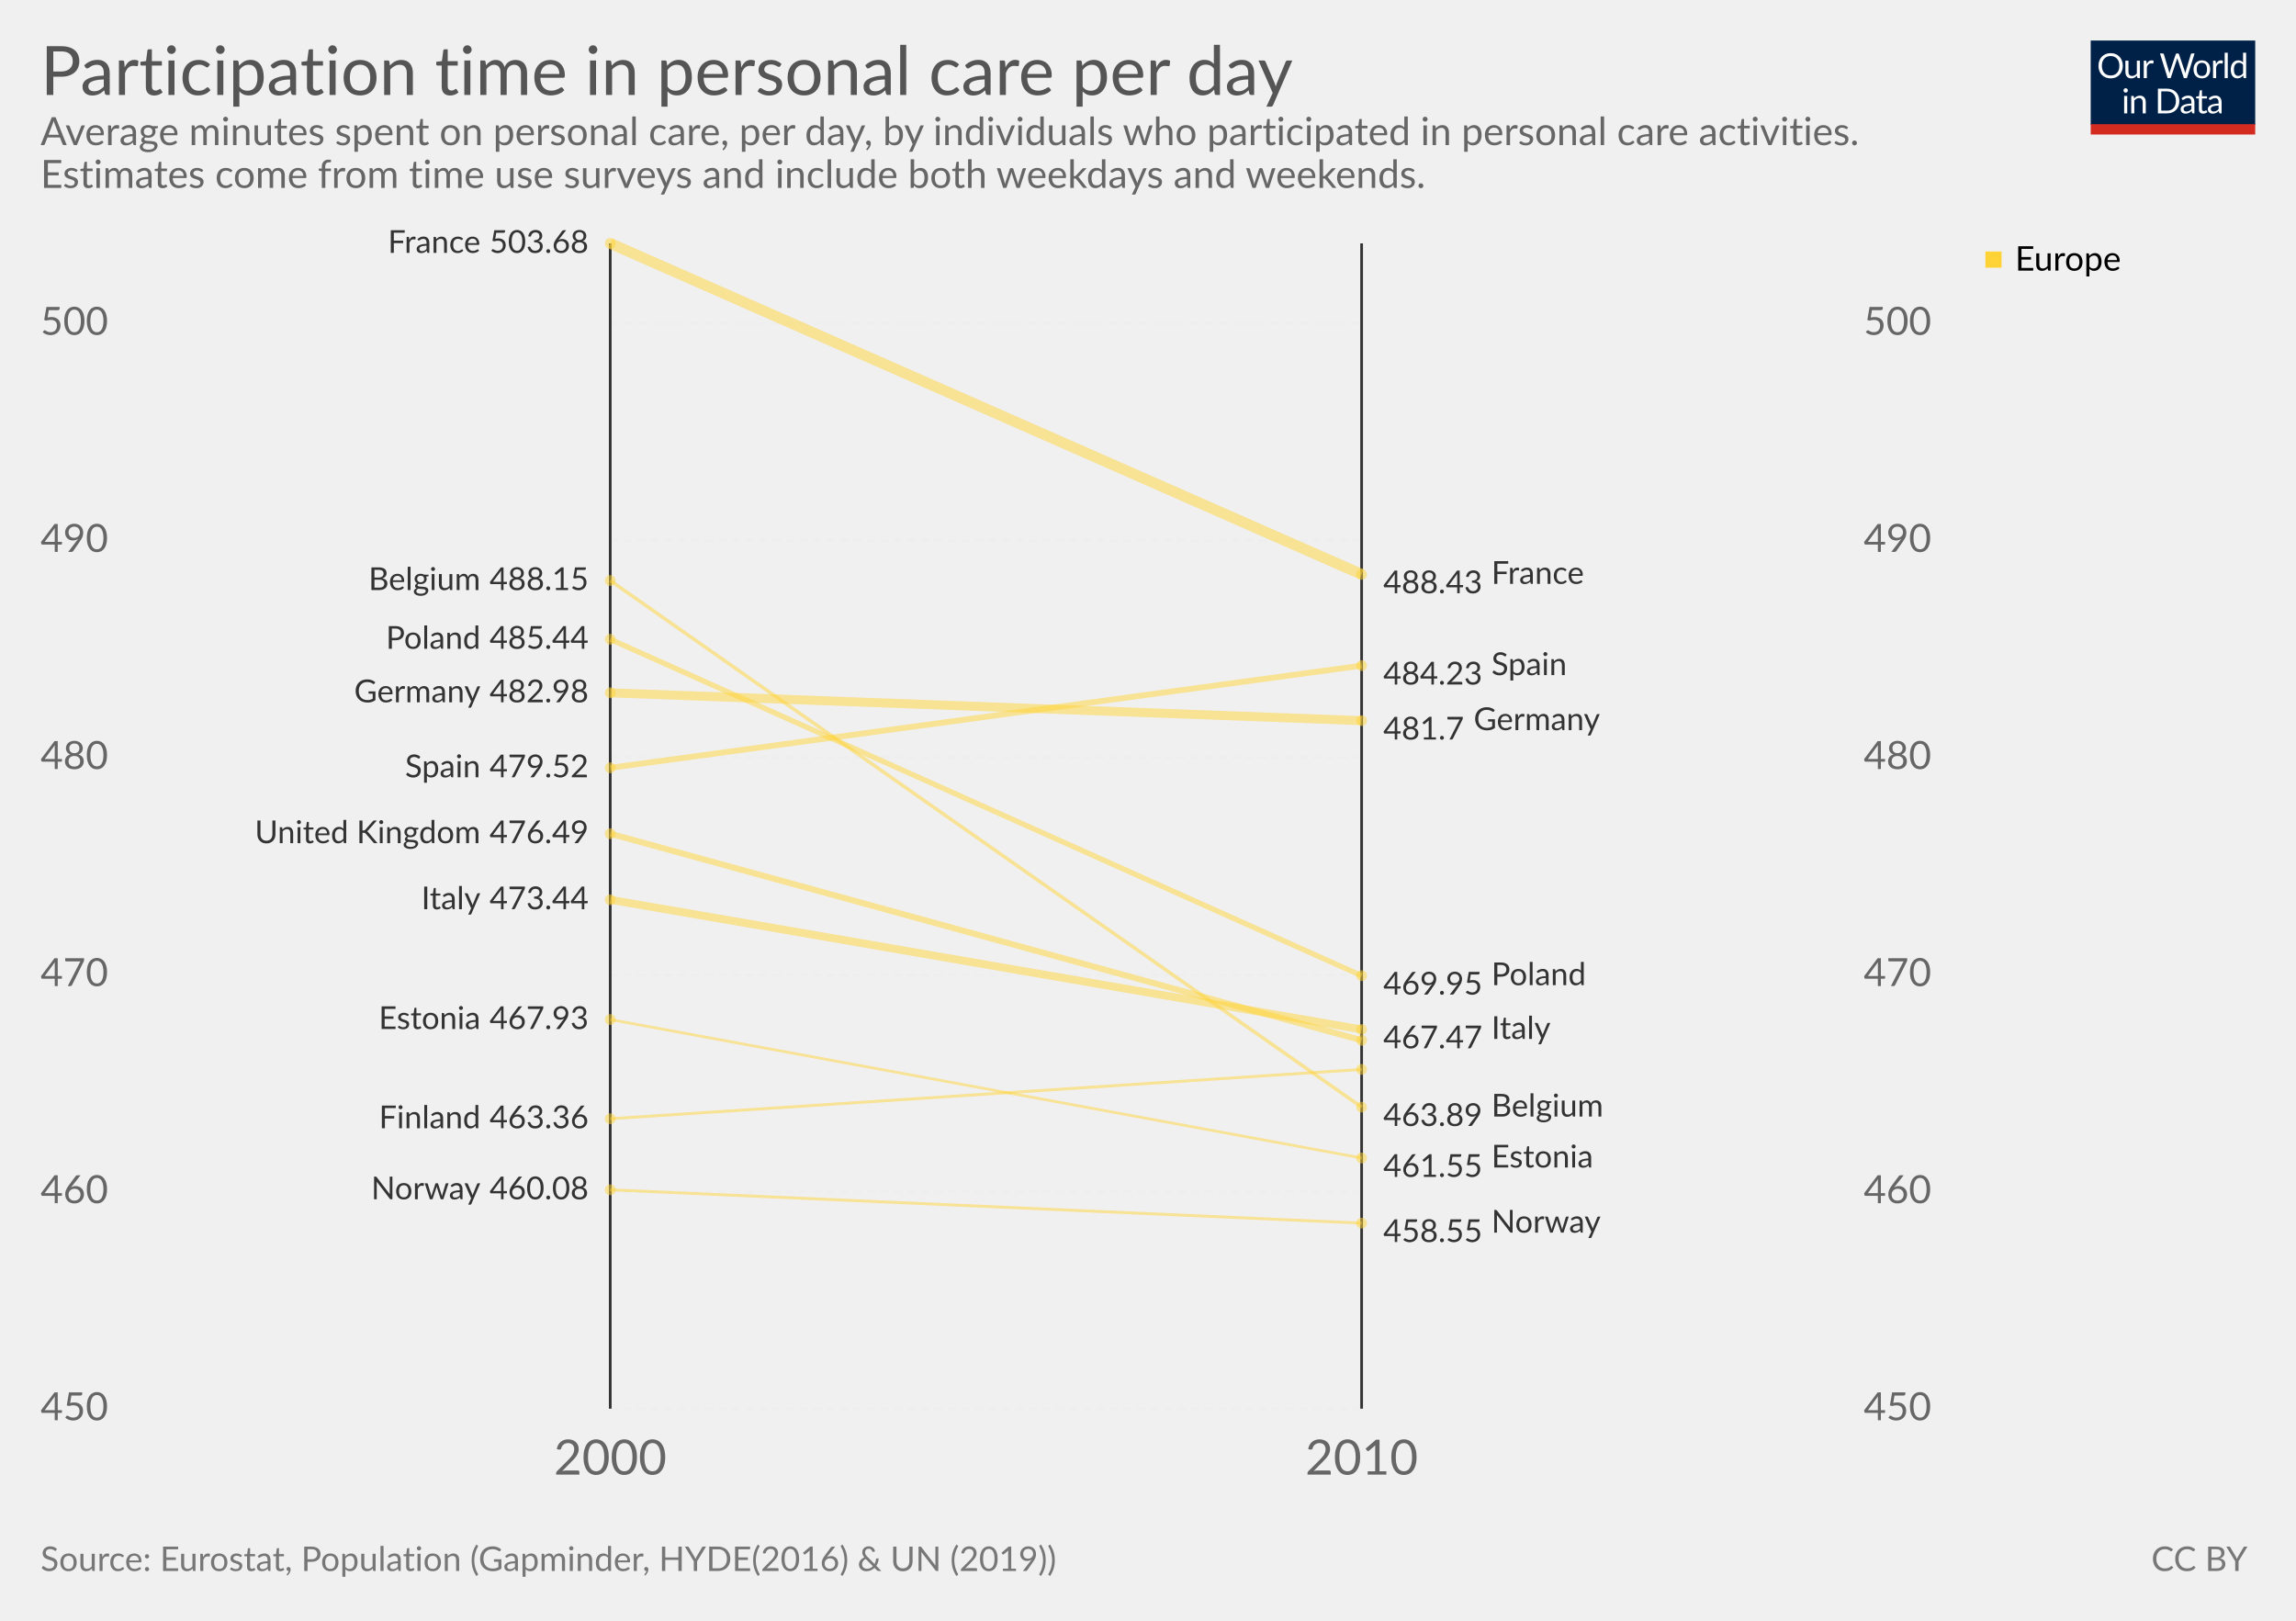
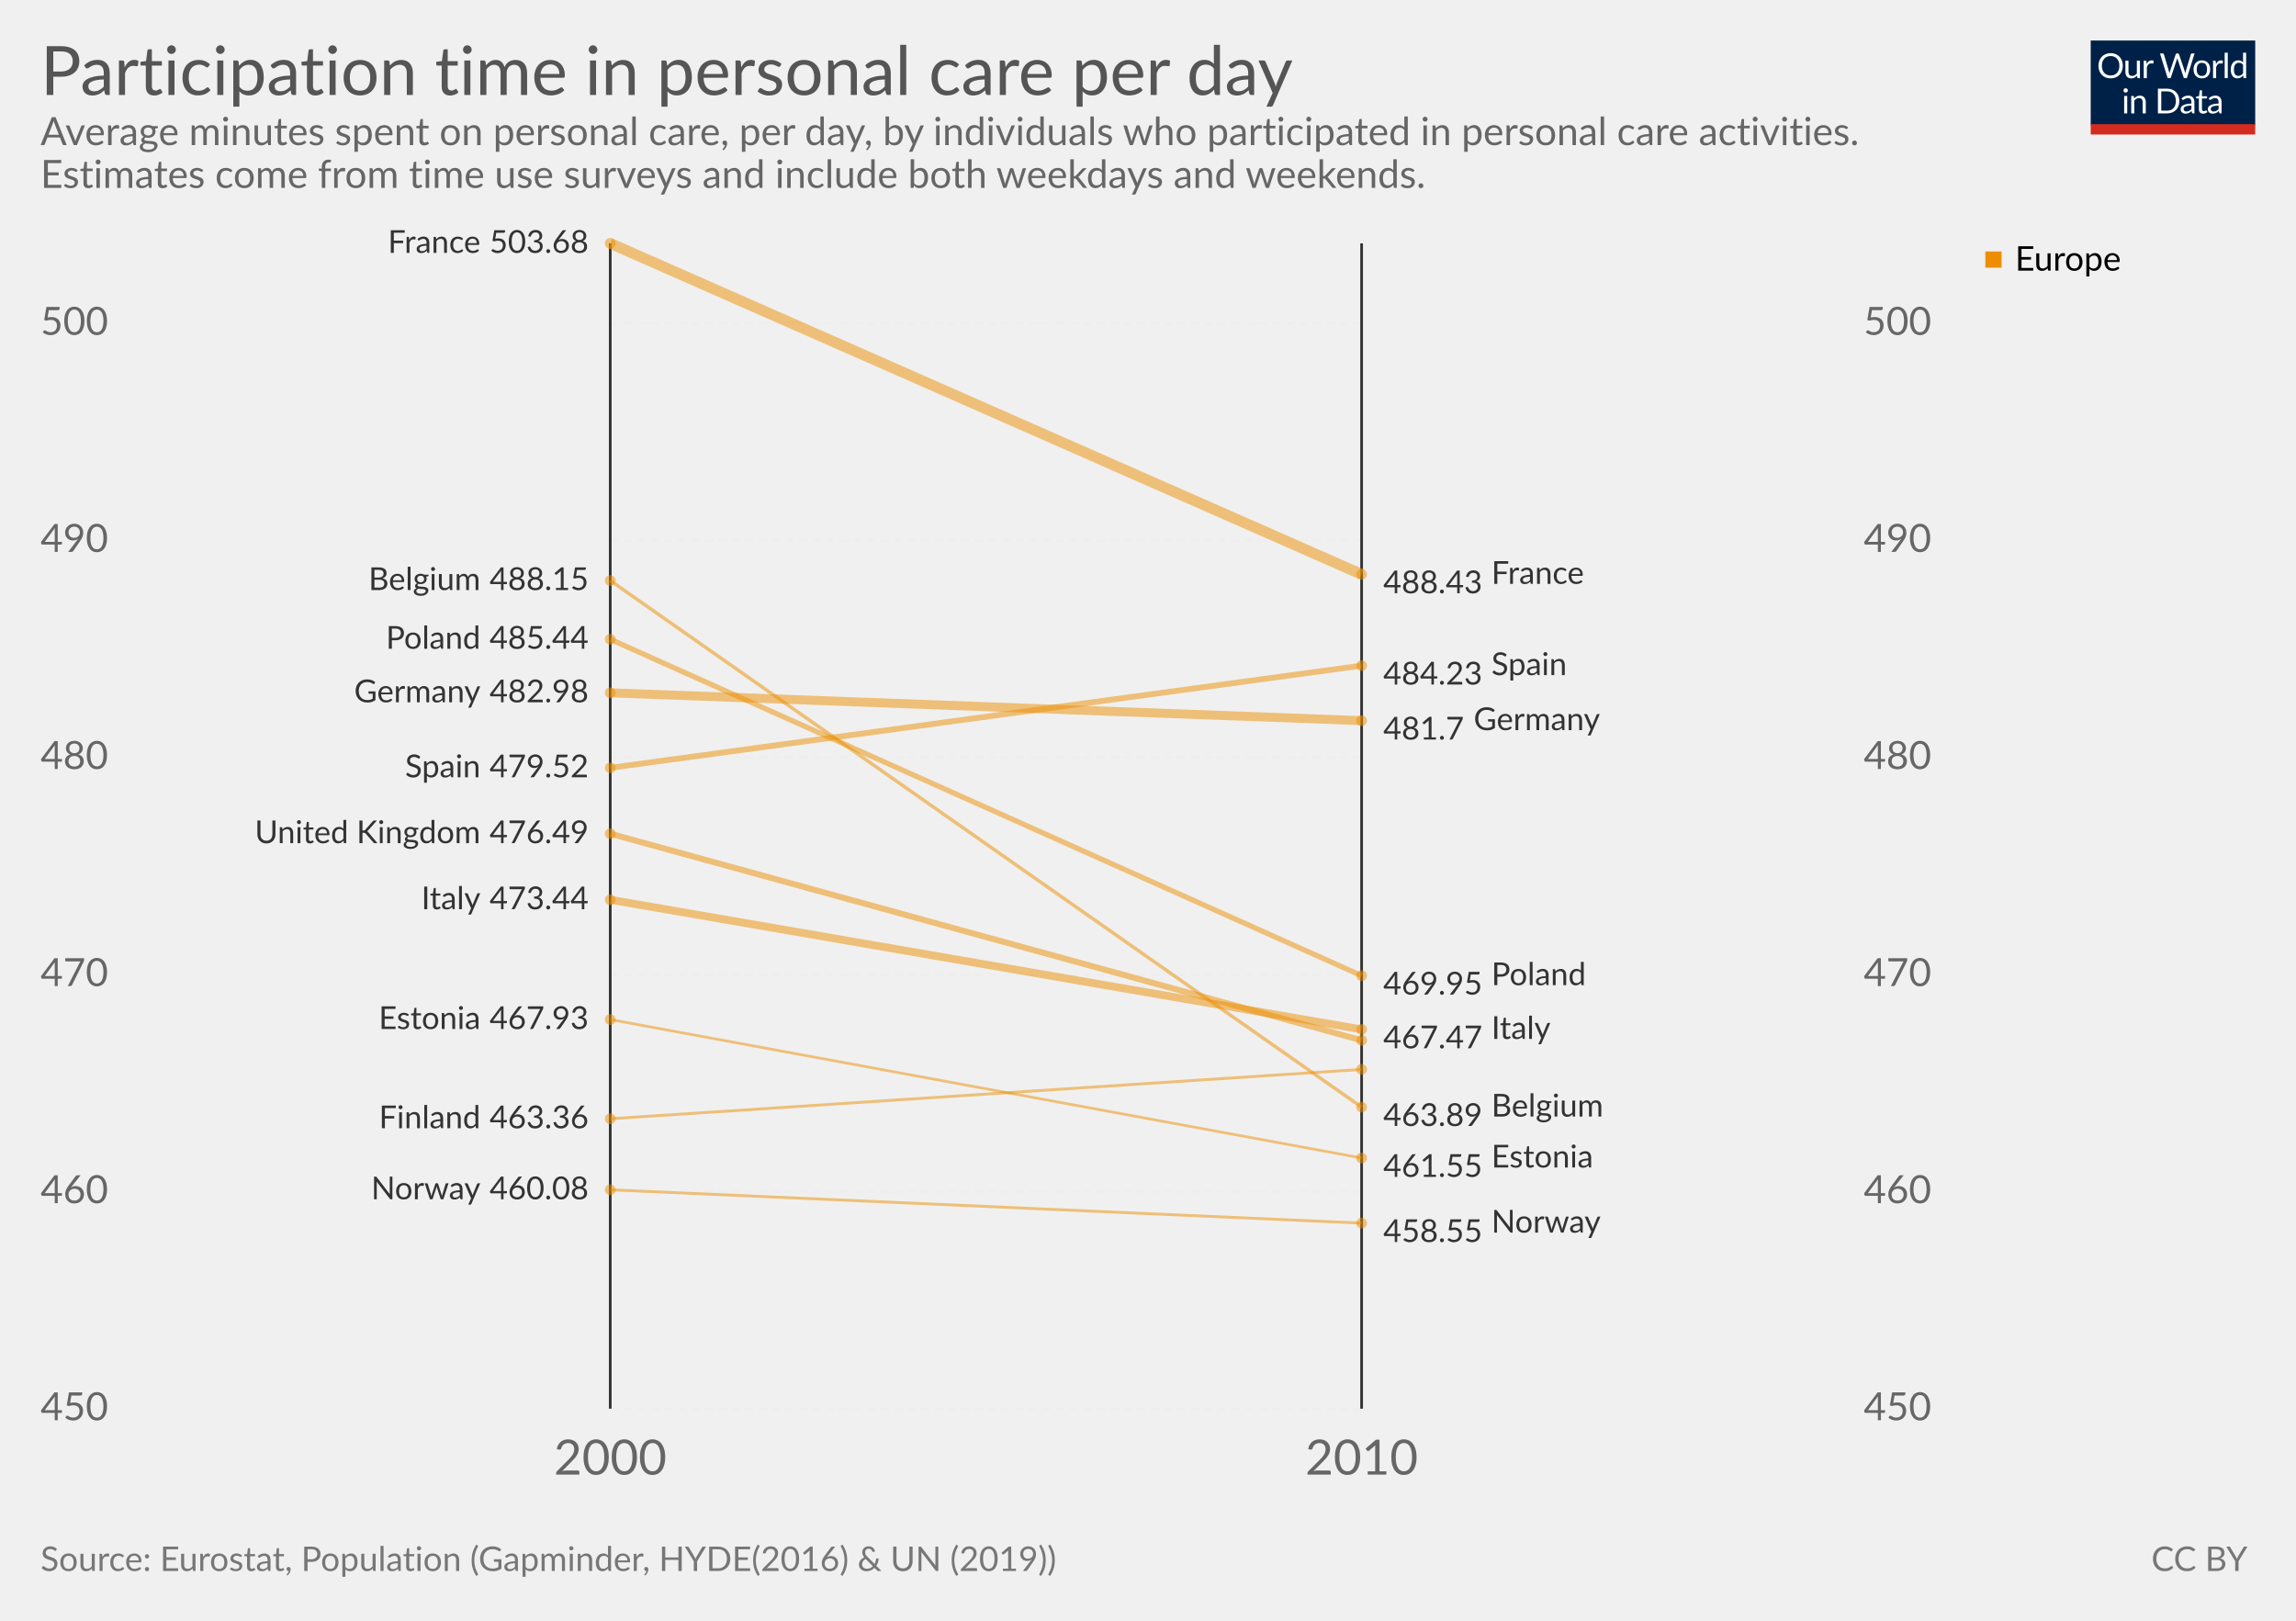
<svg xmlns="http://www.w3.org/2000/svg" version="1.1" style="font-family:Lato, 'Helvetica Neue', Helvetica, Arial, sans-serif;font-size:18px;background-color:white;text-rendering:optimizeLegibility;-webkit-font-smoothing:antialiased" width="850" height="600">
  <g class="HeaderView">
    <g transform="translate(774, 15) scale(0.29)">
      <svg width="210" height="120" viewBox="0 0 210 120" fill="none">
        <g clip-path="url(#clip0)">
          <path d="M0 0H210V107.89H0V0Z" fill="#002147" />
          <path d="M40.979 32.248C40.979 34.609 40.605 36.78 39.857 38.76C39.109 40.725 38.053 42.419 36.689 43.842C35.325 45.265 33.682 46.372 31.761 47.164C29.854 47.941 27.742 48.33 25.425 48.33C23.107 48.33 20.995 47.941 19.089 47.164C17.182 46.372 15.547 45.265 14.183 43.842C12.819 42.419 11.763 40.725 11.015 38.76C10.267 36.78 9.893 34.609 9.893 32.248C9.893 29.887 10.267 27.723 11.015 25.758C11.763 23.778 12.819 22.077 14.183 20.654C15.547 19.217 17.182 18.102 19.089 17.31C20.995 16.518 23.107 16.122 25.425 16.122C27.742 16.122 29.854 16.518 31.761 17.31C33.682 18.102 35.325 19.217 36.689 20.654C38.053 22.077 39.109 23.778 39.857 25.758C40.605 27.723 40.979 29.887 40.979 32.248ZM36.601 32.248C36.601 30.312 36.337 28.574 35.809 27.034C35.281 25.494 34.533 24.196 33.565 23.14C32.597 22.069 31.423 21.248 30.045 20.676C28.666 20.104 27.126 19.818 25.425 19.818C23.738 19.818 22.205 20.104 20.827 20.676C19.448 21.248 18.267 22.069 17.285 23.14C16.317 24.196 15.569 25.494 15.041 27.034C14.513 28.574 14.249 30.312 14.249 32.248C14.249 34.184 14.513 35.922 15.041 37.462C15.569 38.987 16.317 40.285 17.285 41.356C18.267 42.412 19.448 43.226 20.827 43.798C22.205 44.355 23.738 44.634 25.425 44.634C27.126 44.634 28.666 44.355 30.045 43.798C31.423 43.226 32.597 42.412 33.565 41.356C34.533 40.285 35.281 38.987 35.809 37.462C36.337 35.922 36.601 34.184 36.601 32.248ZM62.823 25.714V48H60.491C59.934 48 59.582 47.729 59.435 47.186L59.127 44.788C58.159 45.859 57.074 46.724 55.871 47.384C54.669 48.029 53.29 48.352 51.735 48.352C50.518 48.352 49.44 48.154 48.501 47.758C47.577 47.347 46.8 46.775 46.169 46.042C45.539 45.309 45.062 44.421 44.739 43.38C44.431 42.339 44.277 41.187 44.277 39.926V25.714H48.193V39.926C48.193 41.613 48.575 42.918 49.337 43.842C50.115 44.766 51.295 45.228 52.879 45.228C54.038 45.228 55.116 44.957 56.113 44.414C57.125 43.857 58.057 43.094 58.907 42.126V25.714H62.823ZM71.43 30.18C72.135 28.655 73 27.467 74.027 26.616C75.053 25.751 76.307 25.318 77.789 25.318C78.258 25.318 78.705 25.369 79.131 25.472C79.571 25.575 79.959 25.736 80.297 25.956L80.011 28.882C79.923 29.249 79.703 29.432 79.351 29.432C79.145 29.432 78.845 29.388 78.449 29.3C78.053 29.212 77.605 29.168 77.107 29.168C76.403 29.168 75.772 29.271 75.215 29.476C74.672 29.681 74.181 29.989 73.741 30.4C73.315 30.796 72.927 31.295 72.575 31.896C72.237 32.483 71.929 33.157 71.651 33.92V48H67.713V25.714H69.957C70.382 25.714 70.675 25.795 70.837 25.956C70.998 26.117 71.108 26.396 71.167 26.792L71.43 30.18ZM132.589 16.474L122.755 48H118.927L110.941 23.954C110.867 23.719 110.794 23.47 110.721 23.206C110.662 22.942 110.596 22.663 110.523 22.37C110.449 22.663 110.376 22.942 110.303 23.206C110.23 23.47 110.156 23.719 110.083 23.954L102.053 48H98.225L88.391 16.474H91.933C92.314 16.474 92.629 16.569 92.879 16.76C93.143 16.951 93.311 17.193 93.385 17.486L99.897 39.398C99.999 39.794 100.095 40.219 100.183 40.674C100.285 41.129 100.381 41.613 100.469 42.126C100.571 41.613 100.674 41.129 100.777 40.674C100.894 40.205 101.019 39.779 101.151 39.398L108.565 17.486C108.653 17.237 108.821 17.009 109.071 16.804C109.335 16.584 109.65 16.474 110.017 16.474H111.249C111.63 16.474 111.938 16.569 112.173 16.76C112.407 16.951 112.583 17.193 112.701 17.486L120.093 39.398C120.225 39.779 120.342 40.19 120.445 40.63C120.562 41.07 120.672 41.532 120.775 42.016C120.848 41.532 120.929 41.07 121.017 40.63C121.105 40.19 121.2 39.779 121.303 39.398L127.837 17.486C127.91 17.222 128.072 16.987 128.321 16.782C128.585 16.577 128.9 16.474 129.267 16.474H132.589ZM141.94 25.362C143.568 25.362 145.034 25.633 146.34 26.176C147.645 26.719 148.76 27.489 149.684 28.486C150.608 29.483 151.312 30.693 151.796 32.116C152.294 33.524 152.544 35.101 152.544 36.846C152.544 38.606 152.294 40.19 151.796 41.598C151.312 43.006 150.608 44.209 149.684 45.206C148.76 46.203 147.645 46.973 146.34 47.516C145.034 48.044 143.568 48.308 141.94 48.308C140.297 48.308 138.816 48.044 137.496 47.516C136.19 46.973 135.076 46.203 134.152 45.206C133.228 44.209 132.516 43.006 132.018 41.598C131.534 40.19 131.292 38.606 131.292 36.846C131.292 35.101 131.534 33.524 132.018 32.116C132.516 30.693 133.228 29.483 134.152 28.486C135.076 27.489 136.19 26.719 137.496 26.176C138.816 25.633 140.297 25.362 141.94 25.362ZM141.94 45.25C144.14 45.25 145.782 44.517 146.868 43.05C147.953 41.569 148.496 39.508 148.496 36.868C148.496 34.213 147.953 32.145 146.868 30.664C145.782 29.183 144.14 28.442 141.94 28.442C140.825 28.442 139.85 28.633 139.014 29.014C138.192 29.395 137.503 29.945 136.946 30.664C136.403 31.383 135.992 32.27 135.714 33.326C135.45 34.367 135.318 35.548 135.318 36.868C135.318 39.508 135.86 41.569 136.946 43.05C138.046 44.517 139.71 45.25 141.94 45.25ZM159.908 30.18C160.612 28.655 161.478 27.467 162.504 26.616C163.531 25.751 164.785 25.318 166.266 25.318C166.736 25.318 167.183 25.369 167.608 25.472C168.048 25.575 168.437 25.736 168.774 25.956L168.488 28.882C168.4 29.249 168.18 29.432 167.828 29.432C167.623 29.432 167.322 29.388 166.926 29.3C166.53 29.212 166.083 29.168 165.584 29.168C164.88 29.168 164.25 29.271 163.692 29.476C163.15 29.681 162.658 29.989 162.218 30.4C161.793 30.796 161.404 31.295 161.052 31.896C160.715 32.483 160.407 33.157 160.128 33.92V48H156.19V25.714H158.434C158.86 25.714 159.153 25.795 159.314 25.956C159.476 26.117 159.586 26.396 159.644 26.792L159.908 30.18ZM174.946 15.594V48H171.03V15.594H174.946ZM194.496 31.016C193.763 30.033 192.971 29.351 192.12 28.97C191.269 28.574 190.316 28.376 189.26 28.376C187.192 28.376 185.601 29.117 184.486 30.598C183.371 32.079 182.814 34.191 182.814 36.934C182.814 38.386 182.939 39.633 183.188 40.674C183.437 41.701 183.804 42.551 184.288 43.226C184.772 43.886 185.366 44.37 186.07 44.678C186.774 44.986 187.573 45.14 188.468 45.14C189.759 45.14 190.881 44.847 191.834 44.26C192.802 43.673 193.689 42.845 194.496 41.774V31.016ZM198.412 15.594V48H196.08C195.523 48 195.171 47.729 195.024 47.186L194.672 44.48C193.719 45.624 192.633 46.548 191.416 47.252C190.199 47.956 188.791 48.308 187.192 48.308C185.916 48.308 184.757 48.066 183.716 47.582C182.675 47.083 181.787 46.357 181.054 45.404C180.321 44.451 179.756 43.263 179.36 41.84C178.964 40.417 178.766 38.782 178.766 36.934C178.766 35.291 178.986 33.766 179.426 32.358C179.866 30.935 180.497 29.703 181.318 28.662C182.139 27.621 183.144 26.807 184.332 26.22C185.535 25.619 186.884 25.318 188.38 25.318C189.744 25.318 190.91 25.553 191.878 26.022C192.861 26.477 193.733 27.115 194.496 27.936V15.594H198.412ZM46.614 70.714V93H42.698V70.714H46.614ZM47.45 63.718C47.45 64.099 47.369 64.459 47.208 64.796C47.061 65.119 46.856 65.412 46.592 65.676C46.343 65.925 46.042 66.123 45.69 66.27C45.352 66.417 44.993 66.49 44.612 66.49C44.23 66.49 43.871 66.417 43.534 66.27C43.211 66.123 42.925 65.925 42.676 65.676C42.426 65.412 42.228 65.119 42.082 64.796C41.935 64.459 41.862 64.099 41.862 63.718C41.862 63.337 41.935 62.977 42.082 62.64C42.228 62.288 42.426 61.987 42.676 61.738C42.925 61.474 43.211 61.269 43.534 61.122C43.871 60.975 44.23 60.902 44.612 60.902C44.993 60.902 45.352 60.975 45.69 61.122C46.042 61.269 46.343 61.474 46.592 61.738C46.856 61.987 47.061 62.288 47.208 62.64C47.369 62.977 47.45 63.337 47.45 63.718ZM55.424 73.948C55.908 73.405 56.422 72.914 56.964 72.474C57.507 72.034 58.079 71.66 58.68 71.352C59.296 71.029 59.941 70.787 60.616 70.626C61.306 70.45 62.046 70.362 62.838 70.362C64.055 70.362 65.126 70.567 66.05 70.978C66.989 71.374 67.766 71.946 68.382 72.694C69.013 73.427 69.49 74.315 69.812 75.356C70.135 76.397 70.296 77.549 70.296 78.81V93H66.358V78.81C66.358 77.123 65.969 75.818 65.192 74.894C64.43 73.955 63.264 73.486 61.694 73.486C60.535 73.486 59.45 73.765 58.438 74.322C57.441 74.879 56.517 75.635 55.666 76.588V93H51.728V70.714H54.082C54.639 70.714 54.984 70.985 55.116 71.528L55.424 73.948ZM113.129 77.248C113.129 79.609 112.755 81.758 112.007 83.694C111.259 85.63 110.203 87.287 108.839 88.666C107.475 90.045 105.832 91.115 103.911 91.878C102.004 92.626 99.892 93 97.575 93H85.805V61.474H97.575C99.892 61.474 102.004 61.855 103.911 62.618C105.832 63.366 107.475 64.437 108.839 65.83C110.203 67.209 111.259 68.866 112.007 70.802C112.755 72.738 113.129 74.887 113.129 77.248ZM108.751 77.248C108.751 75.312 108.487 73.581 107.959 72.056C107.431 70.531 106.683 69.24 105.715 68.184C104.747 67.128 103.574 66.321 102.195 65.764C100.816 65.207 99.276 64.928 97.575 64.928H90.073V89.546H97.575C99.276 89.546 100.816 89.267 102.195 88.71C103.574 88.153 104.747 87.353 105.715 86.312C106.683 85.256 107.431 83.965 107.959 82.44C108.487 80.915 108.751 79.184 108.751 77.248ZM128.553 82.968C126.749 83.027 125.209 83.173 123.933 83.408C122.672 83.628 121.638 83.921 120.831 84.288C120.039 84.655 119.46 85.087 119.093 85.586C118.741 86.085 118.565 86.642 118.565 87.258C118.565 87.845 118.661 88.351 118.851 88.776C119.042 89.201 119.299 89.553 119.621 89.832C119.959 90.096 120.347 90.294 120.787 90.426C121.242 90.543 121.726 90.602 122.239 90.602C122.929 90.602 123.559 90.536 124.131 90.404C124.703 90.257 125.239 90.052 125.737 89.788C126.251 89.524 126.735 89.209 127.189 88.842C127.659 88.475 128.113 88.057 128.553 87.588V82.968ZM115.903 73.86C117.135 72.672 118.463 71.785 119.885 71.198C121.308 70.611 122.885 70.318 124.615 70.318C125.862 70.318 126.969 70.523 127.937 70.934C128.905 71.345 129.719 71.917 130.379 72.65C131.039 73.383 131.538 74.271 131.875 75.312C132.213 76.353 132.381 77.497 132.381 78.744V93H130.643C130.262 93 129.969 92.941 129.763 92.824C129.558 92.692 129.397 92.443 129.279 92.076L128.839 89.964C128.253 90.507 127.681 90.991 127.123 91.416C126.566 91.827 125.979 92.179 125.363 92.472C124.747 92.751 124.087 92.963 123.383 93.11C122.694 93.271 121.924 93.352 121.073 93.352C120.208 93.352 119.394 93.235 118.631 93C117.869 92.751 117.201 92.384 116.629 91.9C116.072 91.416 115.625 90.807 115.287 90.074C114.965 89.326 114.803 88.446 114.803 87.434C114.803 86.554 115.045 85.711 115.529 84.904C116.013 84.083 116.798 83.357 117.883 82.726C118.969 82.095 120.384 81.582 122.129 81.186C123.875 80.775 126.016 80.541 128.553 80.482V78.744C128.553 77.013 128.179 75.708 127.431 74.828C126.683 73.933 125.591 73.486 124.153 73.486C123.185 73.486 122.371 73.611 121.711 73.86C121.066 74.095 120.501 74.366 120.017 74.674C119.548 74.967 119.137 75.239 118.785 75.488C118.448 75.723 118.111 75.84 117.773 75.84C117.509 75.84 117.282 75.774 117.091 75.642C116.901 75.495 116.739 75.319 116.607 75.114L115.903 73.86ZM143.568 93.352C141.808 93.352 140.451 92.861 139.498 91.878C138.559 90.895 138.09 89.48 138.09 87.632V73.992H135.406C135.171 73.992 134.973 73.926 134.812 73.794C134.65 73.647 134.57 73.427 134.57 73.134V71.572L138.222 71.11L139.124 64.224C139.168 64.004 139.263 63.828 139.41 63.696C139.571 63.549 139.776 63.476 140.026 63.476H142.006V71.154H148.452V73.992H142.006V87.368C142.006 88.307 142.233 89.003 142.688 89.458C143.142 89.913 143.729 90.14 144.448 90.14C144.858 90.14 145.21 90.089 145.504 89.986C145.812 89.869 146.076 89.744 146.296 89.612C146.516 89.48 146.699 89.363 146.846 89.26C147.007 89.143 147.146 89.084 147.264 89.084C147.469 89.084 147.652 89.209 147.814 89.458L148.958 91.328C148.283 91.959 147.469 92.457 146.516 92.824C145.562 93.176 144.58 93.352 143.568 93.352ZM163.253 82.968C161.449 83.027 159.909 83.173 158.633 83.408C157.372 83.628 156.338 83.921 155.531 84.288C154.739 84.655 154.16 85.087 153.793 85.586C153.441 86.085 153.265 86.642 153.265 87.258C153.265 87.845 153.36 88.351 153.551 88.776C153.742 89.201 153.998 89.553 154.321 89.832C154.658 90.096 155.047 90.294 155.487 90.426C155.942 90.543 156.426 90.602 156.939 90.602C157.628 90.602 158.259 90.536 158.831 90.404C159.403 90.257 159.938 90.052 160.437 89.788C160.95 89.524 161.434 89.209 161.889 88.842C162.358 88.475 162.813 88.057 163.253 87.588V82.968ZM150.603 73.86C151.835 72.672 153.162 71.785 154.585 71.198C156.008 70.611 157.584 70.318 159.315 70.318C160.562 70.318 161.669 70.523 162.637 70.934C163.605 71.345 164.419 71.917 165.079 72.65C165.739 73.383 166.238 74.271 166.575 75.312C166.912 76.353 167.081 77.497 167.081 78.744V93H165.343C164.962 93 164.668 92.941 164.463 92.824C164.258 92.692 164.096 92.443 163.979 92.076L163.539 89.964C162.952 90.507 162.38 90.991 161.823 91.416C161.266 91.827 160.679 92.179 160.063 92.472C159.447 92.751 158.787 92.963 158.083 93.11C157.394 93.271 156.624 93.352 155.773 93.352C154.908 93.352 154.094 93.235 153.331 93C152.568 92.751 151.901 92.384 151.329 91.9C150.772 91.416 150.324 90.807 149.987 90.074C149.664 89.326 149.503 88.446 149.503 87.434C149.503 86.554 149.745 85.711 150.229 84.904C150.713 84.083 151.498 83.357 152.583 82.726C153.668 82.095 155.084 81.582 156.829 81.186C158.574 80.775 160.716 80.541 163.253 80.482V78.744C163.253 77.013 162.879 75.708 162.131 74.828C161.383 73.933 160.29 73.486 158.853 73.486C157.885 73.486 157.071 73.611 156.411 73.86C155.766 74.095 155.201 74.366 154.717 74.674C154.248 74.967 153.837 75.239 153.485 75.488C153.148 75.723 152.81 75.84 152.473 75.84C152.209 75.84 151.982 75.774 151.791 75.642C151.6 75.495 151.439 75.319 151.307 75.114L150.603 73.86Z" fill="white" />
          <rect y="106.789" width="210" height="13.211" fill="#D42B21" />
        </g>
        <defs>
          <clipPath id="clip0">
            <rect width="210" height="120" fill="white" />
          </clipPath>
        </defs>
      </svg>
    </g>
    <a href="https://ourworldindata.org/grapher/participation-time-in-personal-care-per-day" target="_blank">
      <text font-size="25.20" x="15.0" y="35.2" fill="#555">
        <tspan x="15" y="35.16">Participation time in personal care per day</tspan>
      </text>
    </a>
    <text font-size="14.40" x="15.0" y="53.7" fill="#666">
      <tspan x="15" y="53.72">Average minutes spent on personal care, per day, by individuals who participated in personal care activities.</tspan>
      <tspan x="15" y="69.56">Estimates come from time use surveys and include both weekdays and weekends.</tspan>
    </text>
  </g>
  <g>
    <g class="LabelledSlopes">
      <rect x="15" y="90.1" width="700" height="481.4" fill="rgba(255,255,255,0)" opacity="0" />
      <g class="gridlines">
        <line x1="225.916" y1="521.5" x2="504.084" y2="521.5" stroke="#eee" stroke-dasharray="3,2" />
        <line x1="225.916" y1="441.135" x2="504.084" y2="441.135" stroke="#eee" stroke-dasharray="3,2" />
        <line x1="225.916" y1="360.771" x2="504.084" y2="360.771" stroke="#eee" stroke-dasharray="3,2" />
        <line x1="225.916" y1="280.406" x2="504.084" y2="280.406" stroke="#eee" stroke-dasharray="3,2" />
        <line x1="225.916" y1="200.041" x2="504.084" y2="200.041" stroke="#eee" stroke-dasharray="3,2" />
        <line x1="225.916" y1="119.677" x2="504.084" y2="119.677" stroke="#eee" stroke-dasharray="3,2" />
      </g>
      <g class="axis" font-size="0.8em">
        <text x="15" y="521.5" fill="#666" dominant-baseline="middle" text-anchor="start">450</text>
        <text x="15" y="441.135" fill="#666" dominant-baseline="middle" text-anchor="start">460</text>
        <text x="15" y="360.771" fill="#666" dominant-baseline="middle" text-anchor="start">470</text>
        <text x="15" y="280.406" fill="#666" dominant-baseline="middle" text-anchor="start">480</text>
        <text x="15" y="200.041" fill="#666" dominant-baseline="middle" text-anchor="start">490</text>
        <text x="15" y="119.677" fill="#666" dominant-baseline="middle" text-anchor="start">500</text>
      </g>
      <g class="axis" font-size="0.8em">
        <text x="715" y="521.5" fill="#666" dominant-baseline="middle" text-anchor="end">450</text>
        <text x="715" y="441.135" fill="#666" dominant-baseline="middle" text-anchor="end">460</text>
        <text x="715" y="360.771" fill="#666" dominant-baseline="middle" text-anchor="end">470</text>
        <text x="715" y="280.406" fill="#666" dominant-baseline="middle" text-anchor="end">480</text>
        <text x="715" y="200.041" fill="#666" dominant-baseline="middle" text-anchor="end">490</text>
        <text x="715" y="119.677" fill="#666" dominant-baseline="middle" text-anchor="end">500</text>
      </g>
      <line x1="225.916" y1="521.5" x2="225.916" y2="90.1" stroke="#333" />
      <line x1="504.084" y1="521.5" x2="504.084" y2="90.1" stroke="#333" />
      <text x="225.916" y="545.9" text-anchor="middle" fill="#666" font-size="18">2000</text>
      <text x="504.084" y="545.9" text-anchor="middle" fill="#666" font-size="18">2010</text>
      <g class="slopes">
        <g class="slope">
          <text font-size="11.70" x="177.9" y="380.9" text-anchor="end" fill="#333">
            <tspan x="177.88" y="380.948">Estonia</tspan>
          </text>
          <text x="217.916" y="380.948" text-anchor="end" font-size="11.7" fill="#333">467.93</text>
-           <circle cx="225.916" cy="377.438" r="2" fill="#ffd336" opacity="0.5" />
-           <line x1="225.916" y1="377.438" x2="504.084" y2="428.7" stroke="#ffd336" stroke-width="1" opacity="0.5" />
-           <circle cx="504.084" cy="428.7" r="2" fill="#ffd336" opacity="0.5" />
+           <circle cx="225.916" cy="377.438" r="2" fill="#ec8e00" opacity="0.5" />
+           <line x1="225.916" y1="377.438" x2="504.084" y2="428.7" stroke="#ec8e00" stroke-width="1" opacity="0.5" />
+           <circle cx="504.084" cy="428.7" r="2" fill="#ec8e00" opacity="0.5" />
          <text x="512.084" y="432.21" dominant-baseline="middle" font-size="11.7" fill="#333">461.55</text>
          <text font-size="11.70" x="552.1" y="432.2" fill="#333">
            <tspan x="552.12" y="432.21">Estonia</tspan>
          </text>
        </g>
        <g class="slope">
          <text font-size="11.70" x="177.9" y="444.0" text-anchor="end" fill="#333">
            <tspan x="177.88" y="443.978">Norway</tspan>
          </text>
          <text x="217.916" y="443.978" text-anchor="end" font-size="11.7" fill="#333">460.08</text>
-           <circle cx="225.916" cy="440.468" r="2" fill="#ffd336" opacity="0.5" />
-           <line x1="225.916" y1="440.468" x2="504.084" y2="452.808" stroke="#ffd336" stroke-width="1.055" opacity="0.5" />
-           <circle cx="504.084" cy="452.808" r="2" fill="#ffd336" opacity="0.5" />
+           <circle cx="225.916" cy="440.468" r="2" fill="#ec8e00" opacity="0.5" />
+           <line x1="225.916" y1="440.468" x2="504.084" y2="452.808" stroke="#ec8e00" stroke-width="1.055" opacity="0.5" />
+           <circle cx="504.084" cy="452.808" r="2" fill="#ec8e00" opacity="0.5" />
          <text x="512.084" y="456.318" dominant-baseline="middle" font-size="11.7" fill="#333">458.55</text>
          <text font-size="11.70" x="552.1" y="456.3" fill="#333">
            <tspan x="552.12" y="456.318">Norway</tspan>
          </text>
        </g>
        <g class="slope">
          <text font-size="11.70" x="177.9" y="417.7" text-anchor="end" fill="#333">
            <tspan x="177.88" y="417.68">Finland</tspan>
          </text>
          <text x="217.916" y="417.68" text-anchor="end" font-size="11.7" fill="#333">463.36</text>
-           <circle cx="225.916" cy="414.17" r="2" fill="#ffd336" opacity="0.5" />
-           <line x1="225.916" y1="414.17" x2="504.084" y2="395.9" stroke="#ffd336" stroke-width="1.067" opacity="0.5" />
-           <circle cx="504.084" cy="395.9" r="2" fill="#ffd336" opacity="0.5" />
+           <circle cx="225.916" cy="414.17" r="2" fill="#ec8e00" opacity="0.5" />
+           <line x1="225.916" y1="414.17" x2="504.084" y2="395.9" stroke="#ec8e00" stroke-width="1.067" opacity="0.5" />
+           <circle cx="504.084" cy="395.9" r="2" fill="#ec8e00" opacity="0.5" />
        </g>
        <g class="slope">
          <text font-size="11.70" x="177.9" y="218.4" text-anchor="end" fill="#333">
            <tspan x="177.88" y="218.434">Belgium</tspan>
          </text>
          <text x="217.916" y="218.434" text-anchor="end" font-size="11.7" fill="#333">488.15</text>
-           <circle cx="225.916" cy="214.924" r="2" fill="#ffd336" opacity="0.5" />
-           <line x1="225.916" y1="214.924" x2="504.084" y2="409.852" stroke="#ffd336" stroke-width="1.29" opacity="0.5" />
-           <circle cx="504.084" cy="409.852" r="2" fill="#ffd336" opacity="0.5" />
+           <circle cx="225.916" cy="214.924" r="2" fill="#ec8e00" opacity="0.5" />
+           <line x1="225.916" y1="214.924" x2="504.084" y2="409.852" stroke="#ec8e00" stroke-width="1.29" opacity="0.5" />
+           <circle cx="504.084" cy="409.852" r="2" fill="#ec8e00" opacity="0.5" />
          <text x="512.084" y="413.362" dominant-baseline="middle" font-size="11.7" fill="#333">463.89</text>
          <text font-size="11.70" x="552.1" y="413.4" fill="#333">
            <tspan x="552.12" y="413.362">Belgium</tspan>
          </text>
        </g>
        <g class="slope">
          <text font-size="11.70" x="177.9" y="240.2" text-anchor="end" fill="#333">
            <tspan x="177.88" y="240.171">Poland</tspan>
          </text>
          <text x="217.916" y="240.171" text-anchor="end" font-size="11.7" fill="#333">485.44</text>
-           <circle cx="225.916" cy="236.661" r="2" fill="#ffd336" opacity="0.5" />
-           <line x1="225.916" y1="236.661" x2="504.084" y2="361.201" stroke="#ffd336" stroke-width="1.948" opacity="0.5" />
-           <circle cx="504.084" cy="361.201" r="2" fill="#ffd336" opacity="0.5" />
+           <circle cx="225.916" cy="236.661" r="2" fill="#ec8e00" opacity="0.5" />
+           <line x1="225.916" y1="236.661" x2="504.084" y2="361.201" stroke="#ec8e00" stroke-width="1.948" opacity="0.5" />
+           <circle cx="504.084" cy="361.201" r="2" fill="#ec8e00" opacity="0.5" />
          <text x="512.084" y="364.711" dominant-baseline="middle" font-size="11.7" fill="#333">469.95</text>
          <text font-size="11.70" x="552.1" y="364.7" fill="#333">
            <tspan x="552.12" y="364.711">Poland</tspan>
          </text>
        </g>
        <g class="slope">
          <text font-size="11.70" x="177.9" y="287.8" text-anchor="end" fill="#333">
            <tspan x="177.88" y="287.762">Spain</tspan>
          </text>
          <text x="217.916" y="287.762" text-anchor="end" font-size="11.7" fill="#333">479.52</text>
-           <circle cx="225.916" cy="284.252" r="2" fill="#ffd336" opacity="0.5" />
-           <line x1="225.916" y1="284.252" x2="504.084" y2="246.419" stroke="#ffd336" stroke-width="2.159" opacity="0.5" />
-           <circle cx="504.084" cy="246.419" r="2" fill="#ffd336" opacity="0.5" />
+           <circle cx="225.916" cy="284.252" r="2" fill="#ec8e00" opacity="0.5" />
+           <line x1="225.916" y1="284.252" x2="504.084" y2="246.419" stroke="#ec8e00" stroke-width="2.159" opacity="0.5" />
+           <circle cx="504.084" cy="246.419" r="2" fill="#ec8e00" opacity="0.5" />
          <text x="512.084" y="249.929" dominant-baseline="middle" font-size="11.7" fill="#333">484.23</text>
          <text font-size="11.70" x="552.1" y="249.9" fill="#333">
            <tspan x="552.12" y="249.929">Spain</tspan>
          </text>
        </g>
        <g class="slope">
          <text font-size="11.70" x="177.9" y="312.1" text-anchor="end" fill="#333">
            <tspan x="177.88" y="312.147">United Kingdom</tspan>
          </text>
          <text x="217.916" y="312.147" text-anchor="end" font-size="11.7" fill="#333">476.49</text>
-           <circle cx="225.916" cy="308.637" r="2" fill="#ffd336" opacity="0.5" />
-           <line x1="225.916" y1="308.637" x2="504.084" y2="385.135" stroke="#ffd336" stroke-width="2.24" opacity="0.5" />
-           <circle cx="504.084" cy="385.135" r="2" fill="#ffd336" opacity="0.5" />
+           <circle cx="225.916" cy="308.637" r="2" fill="#ec8e00" opacity="0.5" />
+           <line x1="225.916" y1="308.637" x2="504.084" y2="385.135" stroke="#ec8e00" stroke-width="2.24" opacity="0.5" />
+           <circle cx="504.084" cy="385.135" r="2" fill="#ec8e00" opacity="0.5" />
        </g>
        <g class="slope">
          <text font-size="11.70" x="177.9" y="336.6" text-anchor="end" fill="#333">
            <tspan x="177.88" y="336.604">Italy</tspan>
          </text>
          <text x="217.916" y="336.604" text-anchor="end" font-size="11.7" fill="#333">473.44</text>
-           <circle cx="225.916" cy="333.094" r="2" fill="#ffd336" opacity="0.5" />
-           <line x1="225.916" y1="333.094" x2="504.084" y2="381.1" stroke="#ffd336" stroke-width="2.911" opacity="0.5" />
-           <circle cx="504.084" cy="381.1" r="2" fill="#ffd336" opacity="0.5" />
+           <circle cx="225.916" cy="333.094" r="2" fill="#ec8e00" opacity="0.5" />
+           <line x1="225.916" y1="333.094" x2="504.084" y2="381.1" stroke="#ec8e00" stroke-width="2.911" opacity="0.5" />
+           <circle cx="504.084" cy="381.1" r="2" fill="#ec8e00" opacity="0.5" />
          <text x="512.084" y="384.61" dominant-baseline="middle" font-size="11.7" fill="#333">467.47</text>
          <text font-size="11.70" x="552.1" y="384.6" fill="#333">
            <tspan x="552.12" y="384.61">Italy</tspan>
          </text>
        </g>
        <g class="slope">
          <text font-size="11.70" x="177.9" y="260.0" text-anchor="end" fill="#333">
            <tspan x="177.88" y="259.993">Germany</tspan>
          </text>
          <text x="217.916" y="259.993" text-anchor="end" font-size="11.7" fill="#333">482.98</text>
-           <circle cx="225.916" cy="256.483" r="2" fill="#ffd336" opacity="0.5" />
-           <line x1="225.916" y1="256.483" x2="504.084" y2="266.782" stroke="#ffd336" stroke-width="3.331" opacity="0.5" />
-           <circle cx="504.084" cy="266.782" r="2" fill="#ffd336" opacity="0.5" />
+           <circle cx="225.916" cy="256.483" r="2" fill="#ec8e00" opacity="0.5" />
+           <line x1="225.916" y1="256.483" x2="504.084" y2="266.782" stroke="#ec8e00" stroke-width="3.331" opacity="0.5" />
+           <circle cx="504.084" cy="266.782" r="2" fill="#ec8e00" opacity="0.5" />
          <text x="512.084" y="270.292" dominant-baseline="middle" font-size="11.7" fill="#333">481.7</text>
          <text font-size="11.70" x="545.6" y="270.3" fill="#333">
            <tspan x="545.568" y="270.292">Germany</tspan>
          </text>
        </g>
        <g class="slope">
          <text font-size="11.70" x="177.9" y="93.6" text-anchor="end" fill="#333">
            <tspan x="177.88" y="93.61">France</tspan>
          </text>
          <text x="217.916" y="93.61" text-anchor="end" font-size="11.7" fill="#333">503.68</text>
-           <circle cx="225.916" cy="90.1" r="2" fill="#ffd336" opacity="0.5" />
-           <line x1="225.916" y1="90.1" x2="504.084" y2="212.631" stroke="#ffd336" stroke-width="4" opacity="0.5" />
-           <circle cx="504.084" cy="212.631" r="2" fill="#ffd336" opacity="0.5" />
+           <circle cx="225.916" cy="90.1" r="2" fill="#ec8e00" opacity="0.5" />
+           <line x1="225.916" y1="90.1" x2="504.084" y2="212.631" stroke="#ec8e00" stroke-width="4" opacity="0.5" />
+           <circle cx="504.084" cy="212.631" r="2" fill="#ec8e00" opacity="0.5" />
          <text x="512.084" y="216.141" dominant-baseline="middle" font-size="11.7" fill="#333">488.43</text>
          <text font-size="11.70" x="552.1" y="216.1" fill="#333">
            <tspan x="552.12" y="216.141">France</tspan>
          </text>
        </g>
      </g>
    </g>
    <g class="ScatterColorLegend clickable" style="cursor:pointer">
      <g class="legendMark">
-         <rect x="735" y="87.6" width="51.824" height="17.6" fill="#fff" opacity="0" />,<rect x="735" y="93.1" width="6" height="6" fill="#ffd336" />,<text font-size="12.60" x="746.0" y="100.2">
+         <rect x="735" y="87.6" width="51.824" height="17.6" fill="#fff" opacity="0" />,<rect x="735" y="93.1" width="6" height="6" fill="#ec8e00" />,<text font-size="12.60" x="746.0" y="100.2">
          <tspan x="746" y="100.18">Europe</tspan>
        </text>
      </g>
    </g>
  </g>
  <g class="SourcesFooter" style="fill:#777">
    <g class="clickable" style="fill:#777">
      <text font-size="12.60" x="15.0" y="581.6">
        <tspan x="15" y="581.58">Source: Eurostat, Population (Gapminder, HYDE(2016) &amp; UN (2019))</tspan>
      </text>
    </g>
    <text font-size="12.60" x="796.4" y="581.6">
      <tspan x="796.444" y="581.58">
        <a style="fill: #777;" class="cclogo" href="http://creativecommons.org/licenses/by/4.0/deed.en_US" target="_blank">CC BY</a>
      </tspan>
    </text>
  </g>
</svg>
